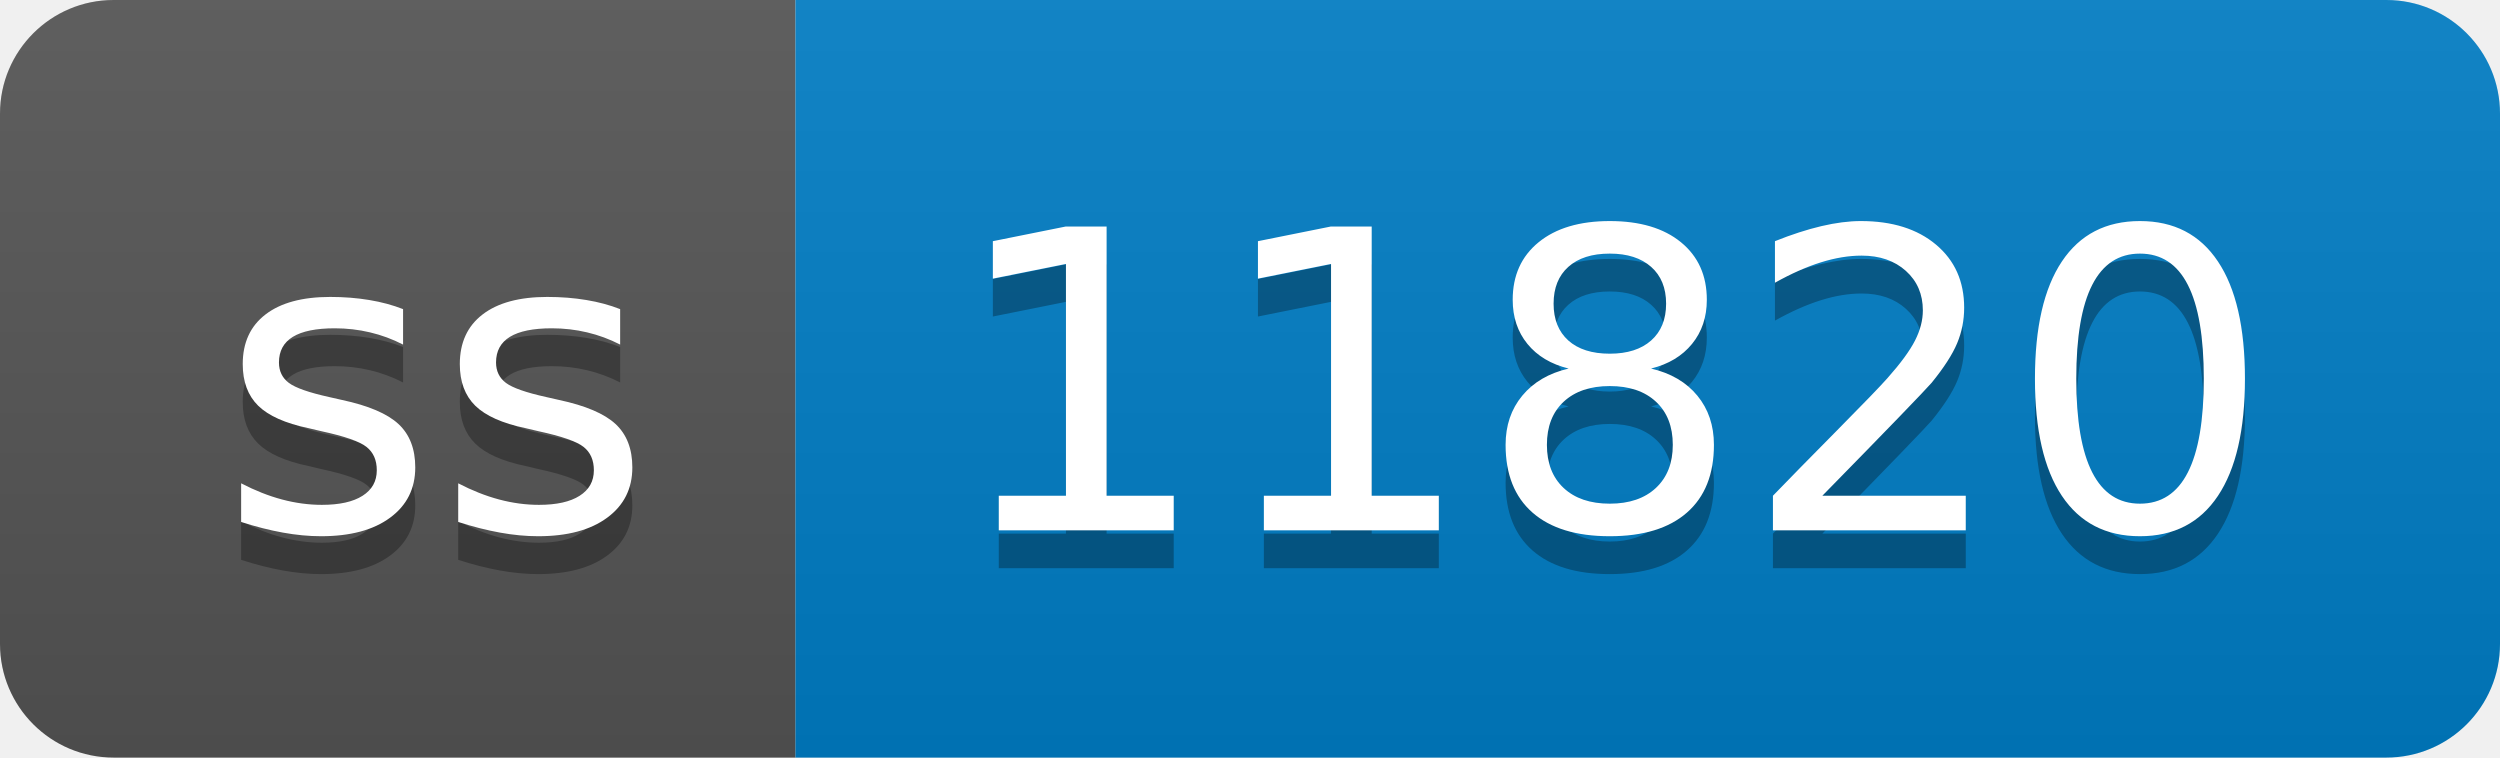
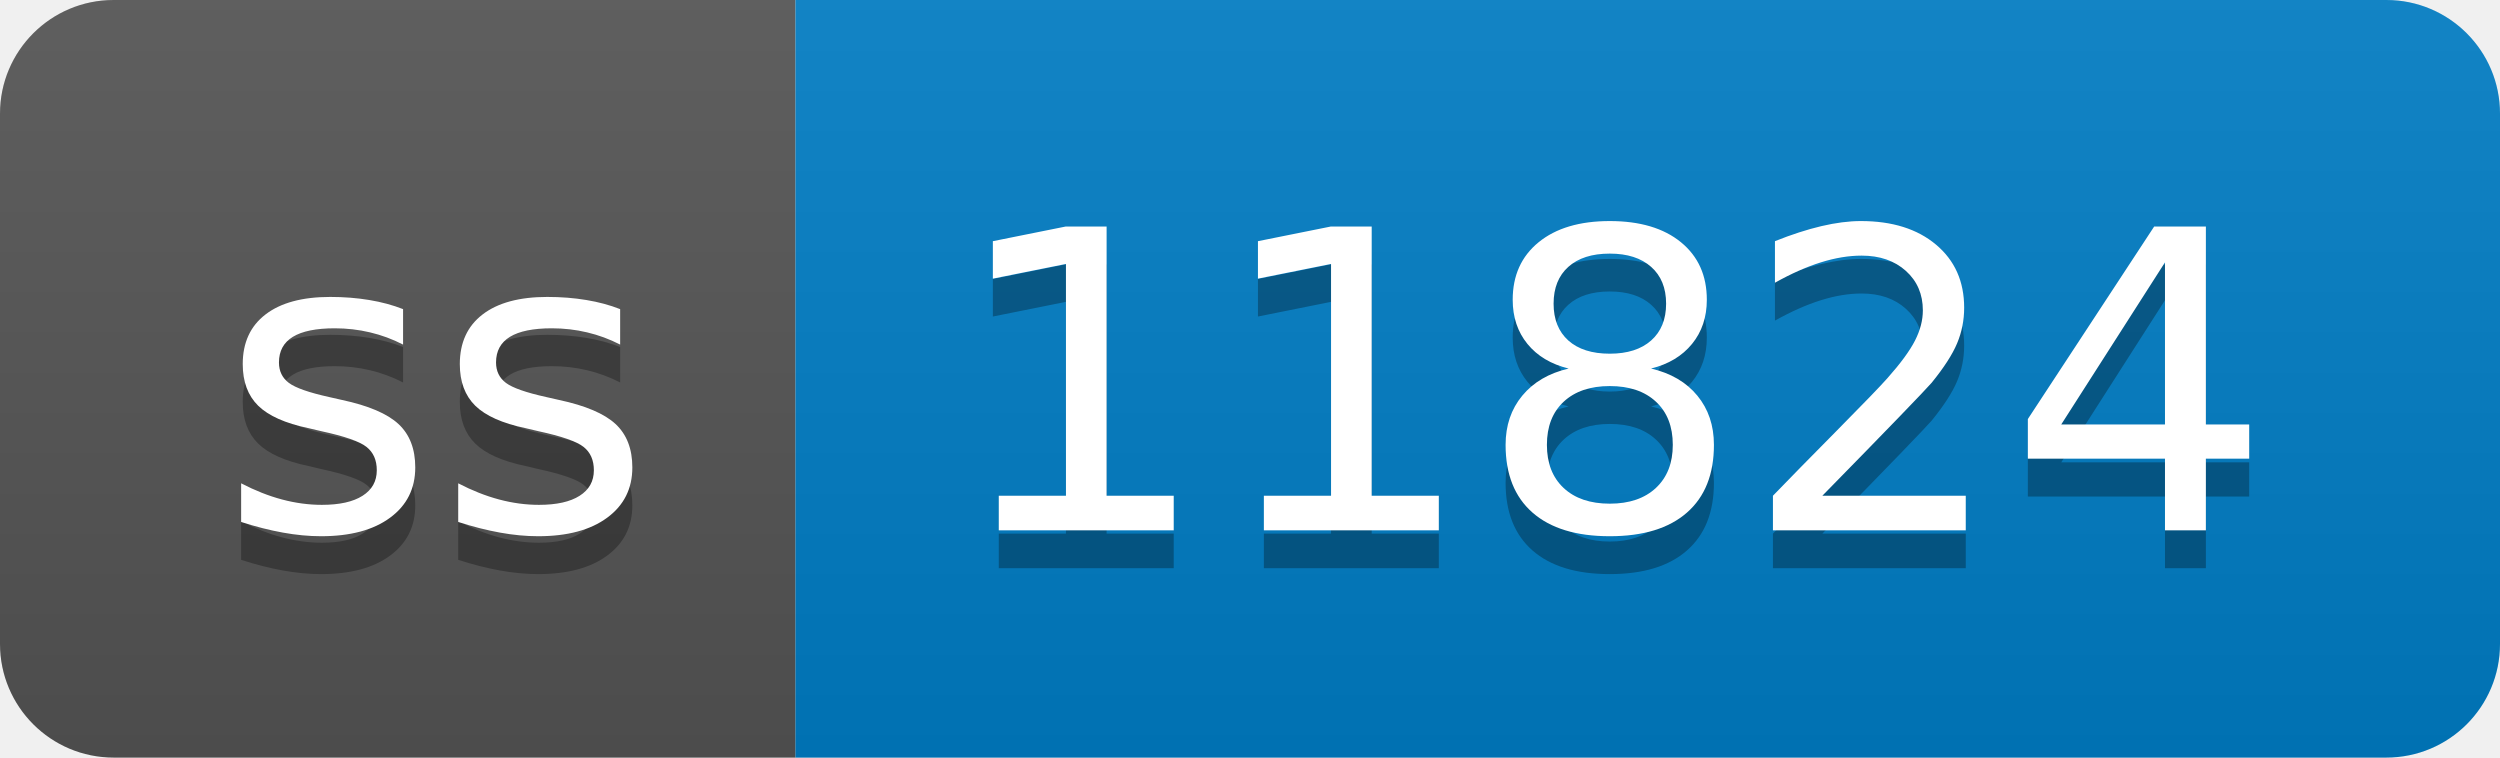
- <svg xmlns="http://www.w3.org/2000/svg" width="66" height="20" role="img" aria-label="ss: 11820">
+ <svg xmlns="http://www.w3.org/2000/svg" width="66" height="20" role="img" aria-label="ss: 11824">
  <linearGradient id="s" x2="0" y2="100%">
    <stop offset="0" stop-color="#bbb" stop-opacity=".1" />
    <stop offset="1" stop-opacity=".1" />
  </linearGradient>
  <clipPath id="r">
    <rect width="66" height="20" rx="3" fill="#fff" />
  </clipPath>
  <g clip-path="url(#r)">
    <rect width="21" height="20" fill="#555" />
    <rect x="21" width="45" height="20" fill="#007ec6" />
    <rect width="66" height="20" fill="url(#s)" />
  </g>
  <g fill="#fff" text-anchor="middle" font-family="Verdana,Geneva,DejaVu Sans,sans-serif" text-rendering="geometricPrecision" font-size="110">
    <text aria-hidden="true" x="115" y="150" fill="#010101" fill-opacity=".3" transform="scale(.1)" textLength="110">ss</text>
    <text x="115" y="140" transform="scale(.1)" fill="#fff" textLength="110">ss</text>
-     <text aria-hidden="true" x="425" y="150" fill="#010101" fill-opacity=".3" transform="scale(.1)" textLength="350">11820</text>
-     <text x="425" y="140" transform="scale(.1)" fill="#fff" textLength="350">11820</text>
+     <text aria-hidden="true" x="425" y="150" fill="#010101" fill-opacity=".3" transform="scale(.1)" textLength="350">11824</text>
+     <text x="425" y="140" transform="scale(.1)" fill="#fff" textLength="350">11824</text>
  </g>
</svg>
